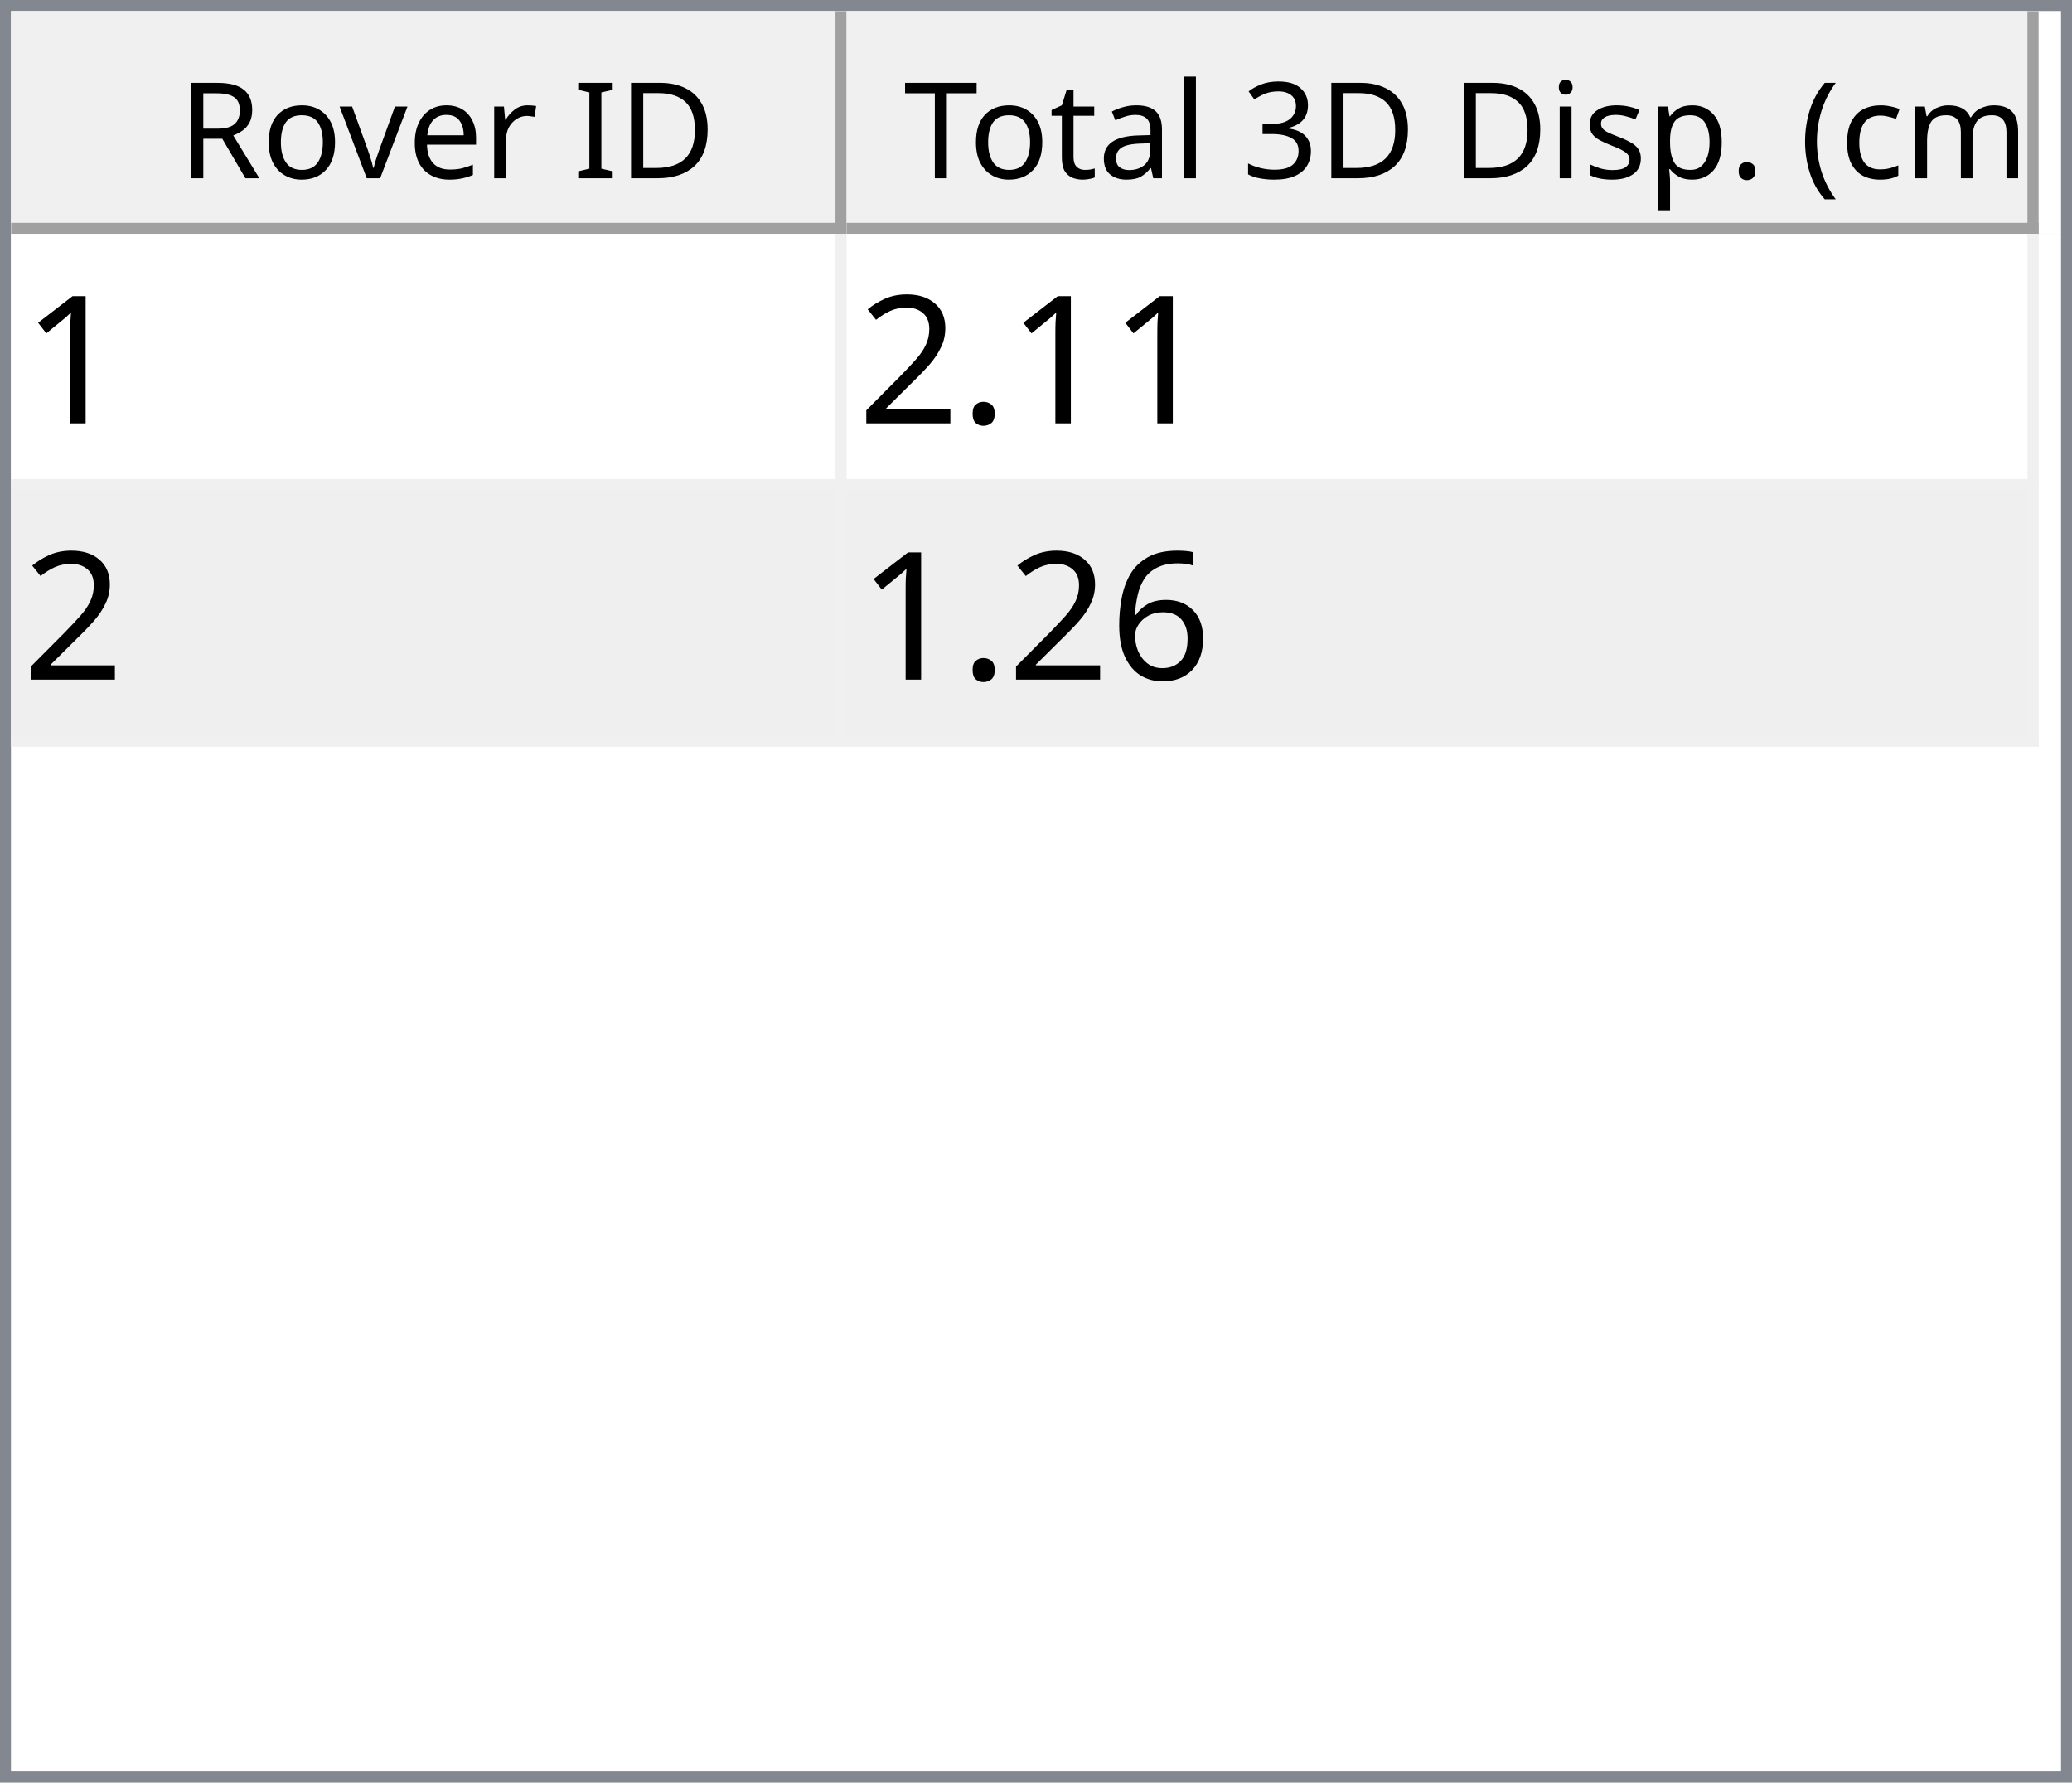
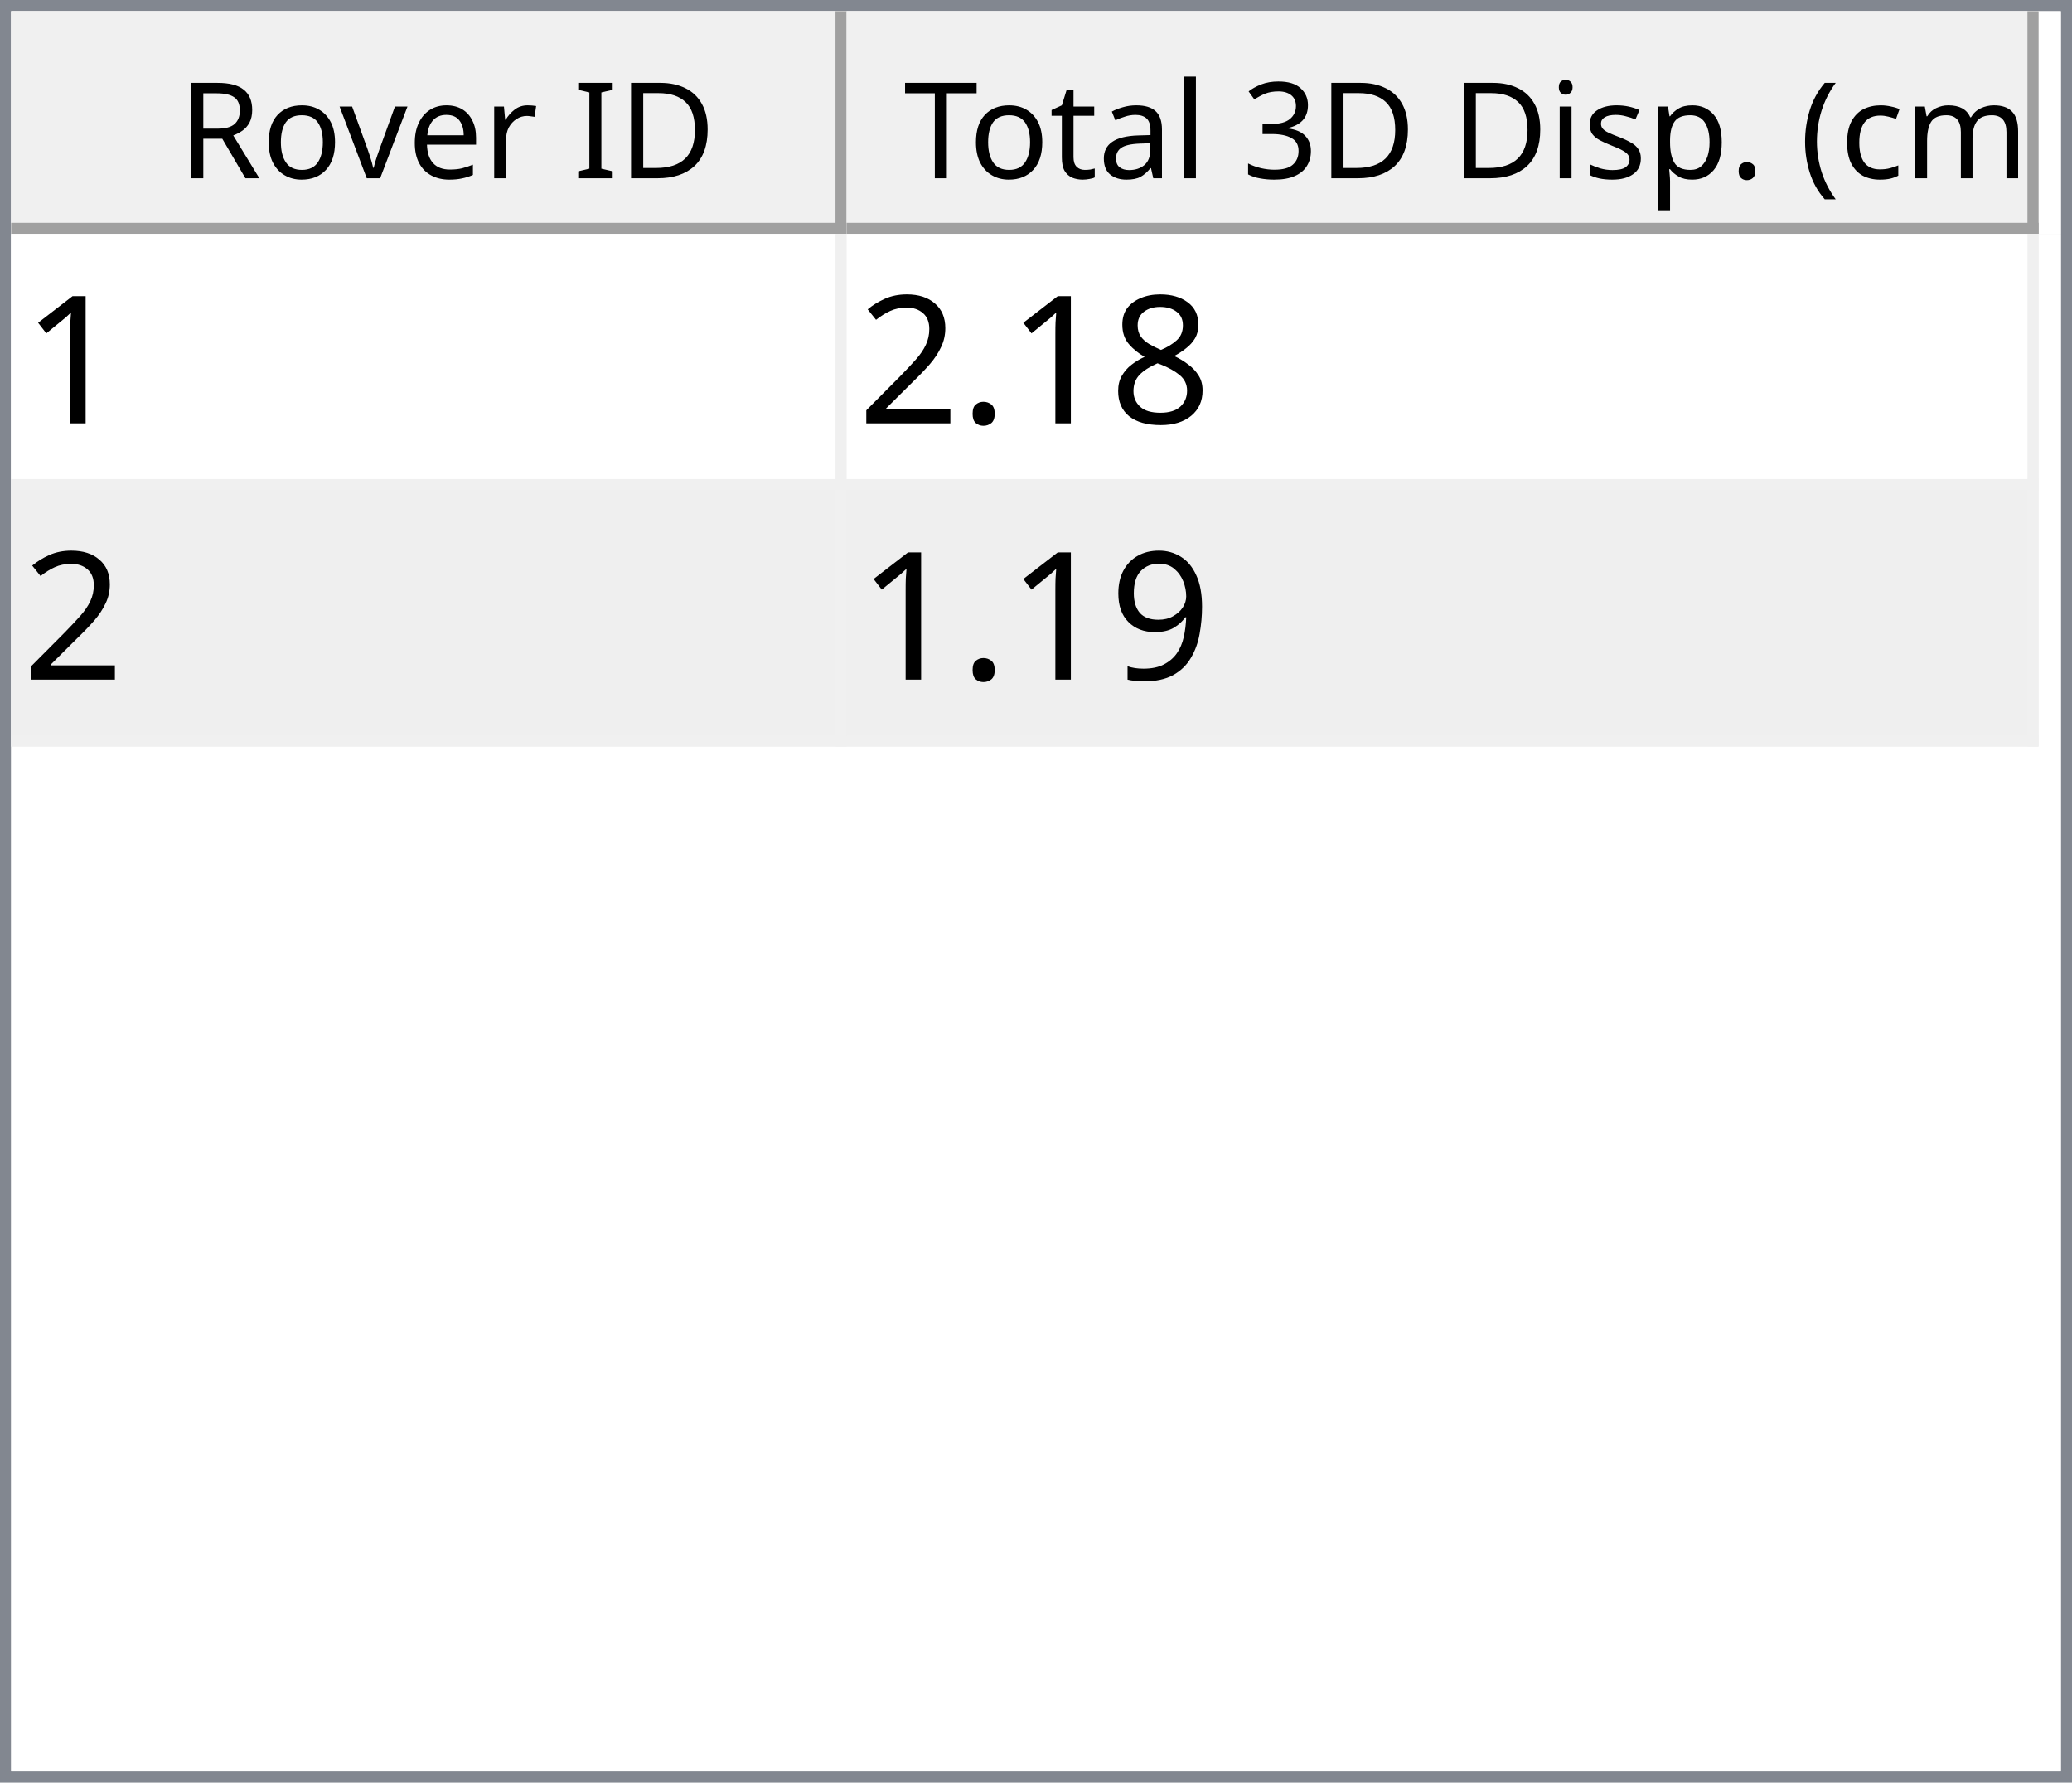
<svg xmlns="http://www.w3.org/2000/svg" style="fill-opacity:1; color-rendering:auto; color-interpolation:auto; text-rendering:auto; stroke:black; stroke-linecap:square; stroke-miterlimit:10; shape-rendering:auto; stroke-opacity:1; fill:black; stroke-dasharray:none; font-weight:normal; stroke-width:1; font-family:'Dialog'; font-style:normal; stroke-linejoin:miter; font-size:12px; stroke-dashoffset:0; image-rendering:auto;" width="186" height="160">
  <defs id="genericDefs" />
  <g>
    <defs id="defs1">
      <clipPath clipPathUnits="userSpaceOnUse" id="clipPath1">
        <path d="M0 0 L186 0 L186 160 L0 160 L0 0 Z" />
      </clipPath>
      <clipPath clipPathUnits="userSpaceOnUse" id="clipPath2">
        <path d="M0 0 L0 160 L186 160 L186 0 Z" />
      </clipPath>
      <clipPath clipPathUnits="userSpaceOnUse" id="clipPath3">
        <path d="M0 0 L0 20 L184 20 L184 0 Z" />
      </clipPath>
      <clipPath clipPathUnits="userSpaceOnUse" id="clipPath4">
        <path d="M0 0 L0 20 L75 20 L75 0 Z" />
      </clipPath>
      <clipPath clipPathUnits="userSpaceOnUse" id="clipPath5">
        <path d="M1 1 L1 19 L74 19 L74 1 Z" />
      </clipPath>
      <clipPath clipPathUnits="userSpaceOnUse" id="clipPath6">
        <path d="M0 0 L0 18 L73 18 L73 0 Z" />
      </clipPath>
      <clipPath clipPathUnits="userSpaceOnUse" id="clipPath7">
        <path d="M-0.5 -0.5 L-0.5 19.5 L74.5 19.5 L74.5 -0.5 Z" />
      </clipPath>
      <clipPath clipPathUnits="userSpaceOnUse" id="clipPath8">
        <path d="M0 0 L0 20 L107 20 L107 0 Z" />
      </clipPath>
      <clipPath clipPathUnits="userSpaceOnUse" id="clipPath9">
        <path d="M1 1 L1 19 L106 19 L106 1 Z" />
      </clipPath>
      <clipPath clipPathUnits="userSpaceOnUse" id="clipPath10">
        <path d="M0 0 L0 18 L105 18 L105 0 Z" />
      </clipPath>
      <clipPath clipPathUnits="userSpaceOnUse" id="clipPath11">
        <path d="M-0.5 -0.5 L-0.5 19.5 L106.5 19.5 L106.5 -0.5 Z" />
      </clipPath>
      <clipPath clipPathUnits="userSpaceOnUse" id="clipPath12">
        <path d="M0 0 L0 138 L184 138 L184 0 Z" />
      </clipPath>
      <clipPath clipPathUnits="userSpaceOnUse" id="clipPath13">
        <path d="M0 0 L0 46 L182 46 L182 0 Z" />
      </clipPath>
      <clipPath clipPathUnits="userSpaceOnUse" id="clipPath14">
        <path d="M-0.5 -0.5 L-0.5 45.5 L181.5 45.5 L181.5 -0.5 Z" />
      </clipPath>
      <clipPath clipPathUnits="userSpaceOnUse" id="clipPath15">
        <path d="M0 0 L0 22 L74 22 L74 0 Z" />
      </clipPath>
      <clipPath clipPathUnits="userSpaceOnUse" id="clipPath16">
        <path d="M0 0 L0 22 L106 22 L106 0 Z" />
      </clipPath>
      <font horiz-adv-x="64.551" id="font1">
        <font-face ascent="107.91" descent="25.098" units-per-em="100" style="font-style:normal; font-family:Segoe UI; font-weight:normal;" />
        <missing-glyph horiz-adv-x="64.551" d="M8.109 0 L8.109 68.266 L56.453 68.266 L56.453 0 L8.109 0 ZM15.328 7.234 L49.219 7.234 L49.219 61.031 L15.328 61.031 L15.328 7.234 Z" />
        <glyph unicode="D" horiz-adv-x="70.117" d="M9.188 0 L9.188 70.016 L28.516 70.016 Q65.531 70.016 65.531 35.891 Q65.531 19.672 55.25 9.836 Q44.969 0 27.734 0 L9.188 0 ZM17.391 62.594 L17.391 7.422 L27.828 7.422 Q41.609 7.422 49.273 14.797 Q56.938 22.172 56.938 35.688 Q56.938 62.594 28.328 62.594 L17.391 62.594 Z" />
        <glyph unicode="I" horiz-adv-x="26.611" d="M17.391 0 L9.188 0 L9.188 70.016 L17.391 70.016 L17.391 0 Z" />
        <glyph unicode=" " horiz-adv-x="27.393" d="" />
        <glyph unicode="r" horiz-adv-x="34.766" d="M34.188 41.891 Q32.078 43.5 28.125 43.5 Q23 43.5 19.555 38.672 Q16.109 33.844 16.109 25.484 L16.109 0 L8.109 0 L8.109 50 L16.109 50 L16.109 39.703 L16.312 39.703 Q18.016 44.969 21.531 47.922 Q25.047 50.875 29.391 50.875 Q32.516 50.875 34.188 50.203 L34.188 41.891 Z" />
        <glyph unicode="e" horiz-adv-x="52.295" d="M48.297 23 L12.984 23 Q13.188 14.656 17.484 10.109 Q21.781 5.562 29.297 5.562 Q37.75 5.562 44.828 11.141 L44.828 3.609 Q38.234 -1.172 27.391 -1.172 Q16.797 -1.172 10.742 5.641 Q4.688 12.453 4.688 24.812 Q4.688 36.469 11.305 43.82 Q17.922 51.172 27.734 51.172 Q37.547 51.172 42.922 44.828 Q48.297 38.484 48.297 27.203 L48.297 23 ZM40.094 29.781 Q40.047 36.719 36.75 40.578 Q33.453 44.438 27.594 44.438 Q21.922 44.438 17.969 40.383 Q14.016 36.328 13.094 29.781 L40.094 29.781 Z" />
        <glyph unicode="v" horiz-adv-x="47.9" d="M47.406 50 L27.484 0 L19.625 0 L0.688 50 L9.469 50 L22.172 13.672 Q23.578 9.672 23.922 6.688 L24.125 6.688 Q24.609 10.453 25.688 13.484 L38.969 50 L47.406 50 Z" />
        <glyph unicode="o" horiz-adv-x="58.594" d="M29 -1.172 Q17.922 -1.172 11.305 5.836 Q4.688 12.844 4.688 24.422 Q4.688 37.016 11.57 44.094 Q18.453 51.172 30.172 51.172 Q41.359 51.172 47.633 44.289 Q53.906 37.406 53.906 25.203 Q53.906 13.234 47.141 6.031 Q40.375 -1.172 29 -1.172 ZM29.594 44.438 Q21.875 44.438 17.383 39.188 Q12.891 33.938 12.891 24.703 Q12.891 15.828 17.43 10.695 Q21.969 5.562 29.594 5.562 Q37.359 5.562 41.531 10.594 Q45.703 15.625 45.703 24.906 Q45.703 34.281 41.531 39.359 Q37.359 44.438 29.594 44.438 Z" />
        <glyph unicode="R" horiz-adv-x="59.814" d="M59.375 0 L49.609 0 L37.891 19.625 Q36.281 22.359 34.766 24.289 Q33.25 26.219 31.664 27.438 Q30.078 28.656 28.25 29.219 Q26.422 29.781 24.125 29.781 L17.391 29.781 L17.391 0 L9.188 0 L9.188 70.016 L30.078 70.016 Q34.672 70.016 38.555 68.867 Q42.438 67.719 45.289 65.375 Q48.141 63.031 49.758 59.547 Q51.375 56.062 51.375 51.375 Q51.375 47.703 50.273 44.656 Q49.172 41.609 47.148 39.211 Q45.125 36.812 42.266 35.133 Q39.406 33.453 35.844 32.516 L35.844 32.328 Q37.594 31.547 38.891 30.547 Q40.188 29.547 41.359 28.18 Q42.531 26.812 43.68 25.078 Q44.828 23.344 46.234 21.047 L59.375 0 ZM17.391 62.594 L17.391 37.203 L28.516 37.203 Q31.594 37.203 34.203 38.133 Q36.812 39.062 38.719 40.797 Q40.625 42.531 41.703 45.047 Q42.781 47.562 42.781 50.688 Q42.781 56.297 39.141 59.445 Q35.5 62.594 28.609 62.594 L17.391 62.594 Z" />
        <glyph unicode=")" horiz-adv-x="30.176" d="M8.297 -15.922 L1.172 -15.922 Q16.406 2.344 16.406 26.812 Q16.406 51.469 1.078 70.016 L8.297 70.016 Q23.531 52.156 23.531 26.703 Q23.531 1.375 8.297 -15.922 Z" />
        <glyph unicode="m" horiz-adv-x="86.133" d="M79.109 0 L71.094 0 L71.094 28.719 Q71.094 37.016 68.531 40.727 Q65.969 44.438 59.906 44.438 Q54.781 44.438 51.195 39.75 Q47.609 35.062 47.609 28.516 L47.609 0 L39.594 0 L39.594 29.688 Q39.594 44.438 28.219 44.438 Q22.953 44.438 19.531 40.016 Q16.109 35.594 16.109 28.516 L16.109 0 L8.109 0 L8.109 50 L16.109 50 L16.109 42.094 L16.312 42.094 Q21.625 51.172 31.844 51.172 Q36.969 51.172 40.773 48.312 Q44.578 45.453 46 40.828 Q51.562 51.172 62.594 51.172 Q79.109 51.172 79.109 30.812 L79.109 0 Z" />
        <glyph unicode="c" horiz-adv-x="46.191" d="M42.188 2.297 Q36.422 -1.172 28.516 -1.172 Q17.828 -1.172 11.258 5.789 Q4.688 12.75 4.688 23.828 Q4.688 36.188 11.766 43.68 Q18.844 51.172 30.672 51.172 Q37.25 51.172 42.281 48.734 L42.281 40.531 Q36.719 44.438 30.375 44.438 Q22.703 44.438 17.797 38.945 Q12.891 33.453 12.891 24.516 Q12.891 15.719 17.508 10.641 Q22.125 5.562 29.891 5.562 Q36.422 5.562 42.188 9.906 L42.188 2.297 Z" />
        <glyph unicode="(" horiz-adv-x="30.176" d="M29.109 -15.922 L21.969 -15.922 Q6.844 1.375 6.844 26.703 Q6.844 52.156 21.969 70.016 L29.203 70.016 Q13.875 51.469 13.875 26.812 Q13.875 2.344 29.109 -15.922 Z" />
        <glyph unicode="." horiz-adv-x="21.68" d="M10.891 -1.078 Q8.641 -1.078 7.055 0.539 Q5.469 2.156 5.469 4.391 Q5.469 6.641 7.055 8.273 Q8.641 9.906 10.891 9.906 Q13.188 9.906 14.797 8.273 Q16.406 6.641 16.406 4.391 Q16.406 2.156 14.797 0.539 Q13.188 -1.078 10.891 -1.078 Z" />
        <glyph unicode="p" horiz-adv-x="58.789" d="M16.312 7.234 L16.109 7.234 L16.109 -23 L8.109 -23 L8.109 50 L16.109 50 L16.109 41.219 L16.312 41.219 Q22.219 51.172 33.594 51.172 Q43.266 51.172 48.688 44.461 Q54.109 37.75 54.109 26.469 Q54.109 13.922 48 6.375 Q41.891 -1.172 31.297 -1.172 Q21.578 -1.172 16.312 7.234 ZM16.109 27.391 L16.109 20.406 Q16.109 14.203 20.141 9.883 Q24.172 5.562 30.375 5.562 Q37.641 5.562 41.773 11.133 Q45.906 16.703 45.906 26.609 Q45.906 34.969 42.047 39.703 Q38.188 44.438 31.594 44.438 Q24.609 44.438 20.359 39.578 Q16.109 34.719 16.109 27.391 Z" />
        <glyph unicode="s" horiz-adv-x="42.432" d="M5.078 1.812 L5.078 10.406 Q11.625 5.562 19.484 5.562 Q30.031 5.562 30.031 12.594 Q30.031 14.594 29.125 15.992 Q28.219 17.391 26.68 18.461 Q25.141 19.531 23.07 20.383 Q21 21.234 18.609 22.172 Q15.281 23.484 12.766 24.828 Q10.25 26.172 8.57 27.859 Q6.891 29.547 6.031 31.695 Q5.172 33.844 5.172 36.719 Q5.172 40.234 6.789 42.945 Q8.406 45.656 11.086 47.484 Q13.766 49.312 17.211 50.242 Q20.656 51.172 24.312 51.172 Q30.812 51.172 35.938 48.922 L35.938 40.828 Q30.422 44.438 23.25 44.438 Q21 44.438 19.195 43.922 Q17.391 43.406 16.094 42.477 Q14.797 41.547 14.086 40.258 Q13.375 38.969 13.375 37.406 Q13.375 35.453 14.086 34.133 Q14.797 32.812 16.164 31.789 Q17.531 30.766 19.484 29.938 Q21.438 29.109 23.922 28.125 Q27.25 26.859 29.883 25.516 Q32.516 24.172 34.375 22.484 Q36.234 20.797 37.234 18.602 Q38.234 16.406 38.234 13.375 Q38.234 9.672 36.602 6.938 Q34.969 4.203 32.234 2.398 Q29.5 0.594 25.93 -0.289 Q22.359 -1.172 18.453 -1.172 Q10.75 -1.172 5.078 1.812 Z" />
        <glyph unicode="i" horiz-adv-x="24.219" d="M12.203 62.703 Q10.062 62.703 8.547 64.164 Q7.031 65.625 7.031 67.875 Q7.031 70.125 8.547 71.609 Q10.062 73.094 12.203 73.094 Q14.406 73.094 15.945 71.609 Q17.484 70.125 17.484 67.875 Q17.484 65.719 15.945 64.211 Q14.406 62.703 12.203 62.703 ZM16.109 0 L8.109 0 L8.109 50 L16.109 50 L16.109 0 Z" />
        <glyph unicode="3" horiz-adv-x="53.906" d="M46.531 19.828 Q46.531 15.094 44.75 11.211 Q42.969 7.328 39.719 4.57 Q36.469 1.812 31.93 0.297 Q27.391 -1.219 21.922 -1.219 Q11.922 -1.219 6 2.594 L6 11.188 Q13.094 5.609 22.219 5.609 Q25.875 5.609 28.828 6.539 Q31.781 7.469 33.906 9.227 Q36.031 10.984 37.18 13.477 Q38.328 15.969 38.328 19.094 Q38.328 32.812 18.797 32.812 L12.984 32.812 L12.984 39.594 L18.5 39.594 Q35.797 39.594 35.797 52.484 Q35.797 64.406 22.609 64.406 Q15.188 64.406 8.688 59.422 L8.688 67.188 Q15.375 71.188 24.609 71.188 Q29 71.188 32.57 69.969 Q36.141 68.75 38.68 66.555 Q41.219 64.359 42.609 61.281 Q44 58.203 44 54.5 Q44 40.672 30.031 36.719 L30.031 36.531 Q33.594 36.141 36.625 34.797 Q39.656 33.453 41.852 31.305 Q44.047 29.156 45.289 26.25 Q46.531 23.344 46.531 19.828 Z" />
        <glyph unicode="l" horiz-adv-x="24.219" d="M16.109 0 L8.109 0 L8.109 74.031 L16.109 74.031 L16.109 0 Z" />
        <glyph unicode="a" horiz-adv-x="50.879" d="M43.891 0 L35.891 0 L35.891 7.812 L35.688 7.812 Q30.469 -1.172 20.312 -1.172 Q12.844 -1.172 8.617 2.781 Q4.391 6.734 4.391 13.281 Q4.391 27.297 20.906 29.594 L35.891 31.688 Q35.891 44.438 25.594 44.438 Q16.547 44.438 9.281 38.281 L9.281 46.484 Q16.656 51.172 26.266 51.172 Q43.891 51.172 43.891 32.516 L43.891 0 ZM35.891 25.297 L23.828 23.641 Q18.266 22.859 15.43 20.875 Q12.594 18.891 12.594 13.875 Q12.594 10.203 15.211 7.883 Q17.828 5.562 22.172 5.562 Q28.125 5.562 32.008 9.742 Q35.891 13.922 35.891 20.312 L35.891 25.297 Z" />
        <glyph unicode="t" horiz-adv-x="33.887" d="M31.297 0.484 Q28.469 -1.078 23.828 -1.078 Q10.688 -1.078 10.688 13.578 L10.688 43.172 L2.094 43.172 L2.094 50 L10.688 50 L10.688 62.203 L18.703 64.797 L18.703 50 L31.297 50 L31.297 43.172 L18.703 43.172 L18.703 14.984 Q18.703 9.969 20.414 7.82 Q22.125 5.672 26.078 5.672 Q29.109 5.672 31.297 7.328 L31.297 0.484 Z" />
        <glyph unicode="T" horiz-adv-x="52.393" d="M50.594 62.594 L30.375 62.594 L30.375 0 L22.172 0 L22.172 62.594 L2 62.594 L2 70.016 L50.594 70.016 L50.594 62.594 Z" />
      </font>
      <font horiz-adv-x="75.0" id="font2">
        <font-face ascent="100.537" descent="21.973" units-per-em="100" style="font-style:normal; font-family:sans-serif; font-weight:normal;" />
        <missing-glyph horiz-adv-x="75.0" d="M12.5 0 L12.5 62.5 L62.5 62.5 L62.5 0 L12.5 0 ZM14.062 1.562 L60.938 1.562 L60.938 60.938 L14.062 60.938 L14.062 1.562 Z" />
        <glyph unicode="1" horiz-adv-x="55.615" d="M37.25 0 L28.469 0 L28.469 56 Q25.297 52.984 20.141 49.953 Q14.984 46.922 10.891 45.406 L10.891 53.906 Q18.266 57.375 23.781 62.305 Q29.297 67.234 31.594 71.875 L37.25 71.875 L37.25 0 Z" />
+         <glyph unicode="8" horiz-adv-x="55.615" d="M17.672 38.812 Q12.203 40.828 9.57 44.539 Q6.938 48.25 6.938 53.422 Q6.938 61.234 12.555 66.555 Q18.172 71.875 27.484 71.875 Q36.859 71.875 42.578 66.43 Q48.297 60.984 48.297 53.172 Q48.297 48.188 45.68 44.508 Q43.062 40.828 37.75 38.812 Q44.344 36.672 47.781 31.883 Q51.219 27.094 51.219 20.453 Q51.219 11.281 44.727 5.031 Q38.234 -1.219 27.641 -1.219 Q17.047 -1.219 10.547 5.055 Q4.047 11.328 4.047 20.703 Q4.047 27.688 7.594 32.398 Q11.141 37.109 17.672 38.812 ZM15.922 53.719 Q15.922 48.641 19.195 45.414 Q22.469 42.188 27.688 42.188 Q32.766 42.188 36.016 45.383 Q39.266 48.578 39.266 53.219 Q39.266 58.062 35.914 61.359 Q32.562 64.656 27.594 64.656 Q22.562 64.656 19.242 61.43 Q15.922 58.203 15.922 53.719 ZM13.094 20.656 Q13.094 16.891 14.875 13.375 Q16.656 9.859 20.172 7.93 Q23.688 6 27.734 6 Q34.031 6 38.133 10.055 Q42.234 14.109 42.234 20.359 Q42.234 26.703 38.016 30.859 Q33.797 35.016 27.438 35.016 Q21.234 35.016 17.164 30.914 Q13.094 26.812 13.094 20.656 Z" />
        <glyph unicode="." horiz-adv-x="27.783" d="M9.078 0 L9.078 10.016 L19.094 10.016 L19.094 0 L9.078 0 Z" />
        <glyph unicode="2" horiz-adv-x="55.615" d="M50.344 8.453 L50.344 0 L3.031 0 Q2.938 3.172 4.047 6.109 Q5.859 10.938 9.836 15.625 Q13.812 20.312 21.344 26.469 Q33.016 36.031 37.117 41.625 Q41.219 47.219 41.219 52.203 Q41.219 57.422 37.477 61.008 Q33.734 64.594 27.734 64.594 Q21.391 64.594 17.578 60.789 Q13.766 56.984 13.719 50.25 L4.688 51.172 Q5.609 61.281 11.664 66.578 Q17.719 71.875 27.938 71.875 Q38.234 71.875 44.242 66.164 Q50.25 60.453 50.25 52 Q50.25 47.703 48.492 43.555 Q46.734 39.406 42.656 34.812 Q38.578 30.219 29.109 22.219 Q21.188 15.578 18.945 13.211 Q16.703 10.844 15.234 8.453 L50.344 8.453 Z" />
-         <glyph unicode="6" horiz-adv-x="55.615" d="M49.75 54.047 L41.016 53.375 Q39.844 58.547 37.703 60.891 Q34.125 64.656 28.906 64.656 Q24.703 64.656 21.531 62.312 Q17.391 59.281 14.992 53.469 Q12.594 47.656 12.5 36.922 Q15.672 41.75 20.266 44.094 Q24.859 46.438 29.891 46.438 Q38.672 46.438 44.852 39.969 Q51.031 33.5 51.031 23.25 Q51.031 16.5 48.125 10.719 Q45.219 4.938 40.141 1.859 Q35.062 -1.219 28.609 -1.219 Q17.625 -1.219 10.695 6.859 Q3.766 14.938 3.766 33.5 Q3.766 54.25 11.422 63.672 Q18.109 71.875 29.438 71.875 Q37.891 71.875 43.289 67.141 Q48.688 62.406 49.75 54.047 ZM13.875 23.188 Q13.875 18.656 15.797 14.508 Q17.719 10.359 21.188 8.18 Q24.656 6 28.469 6 Q34.031 6 38.039 10.492 Q42.047 14.984 42.047 22.703 Q42.047 30.125 38.086 34.398 Q34.125 38.672 28.125 38.672 Q22.172 38.672 18.023 34.398 Q13.875 30.125 13.875 23.188 Z" />
+         <glyph unicode="9" horiz-adv-x="55.615" d="M5.469 16.547 L13.922 17.328 Q14.984 11.375 18.016 8.688 Q21.047 6 25.781 6 Q29.828 6 32.883 7.859 Q35.938 9.719 37.891 12.82 Q39.844 15.922 41.164 21.195 Q42.484 26.469 42.484 31.938 Q42.484 32.516 42.438 33.688 Q39.797 29.5 35.234 26.883 Q30.672 24.266 25.344 24.266 Q16.453 24.266 10.305 30.711 Q4.156 37.156 4.156 47.703 Q4.156 58.594 10.578 65.234 Q17 71.875 26.656 71.875 Q33.641 71.875 39.43 68.117 Q45.219 64.359 48.219 57.398 Q51.219 50.438 51.219 37.25 Q51.219 23.531 48.242 15.406 Q45.266 7.281 39.383 3.031 Q33.5 -1.219 25.594 -1.219 Q17.188 -1.219 11.867 3.445 Q6.547 8.109 5.469 16.547 ZM41.453 48.141 Q41.453 55.719 37.43 60.156 Q33.406 64.594 27.734 64.594 Q21.875 64.594 17.531 59.812 Q13.188 55.031 13.188 47.406 Q13.188 40.578 17.312 36.305 Q21.438 32.031 27.484 32.031 Q33.594 32.031 37.523 36.305 Q41.453 40.578 41.453 48.141 Z" />
      </font>
    </defs>
    <g style="fill:white; stroke:white;">
      <rect x="0" y="0" width="186" style="clip-path:url(#clipPath1); stroke:none;" height="160" />
    </g>
    <g style="fill:white; text-rendering:optimizeSpeed; color-rendering:optimizeSpeed; image-rendering:optimizeSpeed; shape-rendering:crispEdges; stroke:white; color-interpolation:sRGB;">
      <rect x="0" width="186" height="160" y="0" style="stroke:none;" />
      <path style="stroke:none;" d="M0 160 L186 160 L186 0 L0 0 Z" />
    </g>
    <g style="fill:rgb(240,240,240); font-family:'Segoe UI'; stroke:rgb(240,240,240);">
      <rect x="0" y="0" width="186" style="clip-path:url(#clipPath2); stroke:none;" height="160" />
    </g>
    <g style="fill:rgb(130,135,144); font-family:'Segoe UI'; stroke:rgb(130,135,144);">
      <path d="M0 0 L186 0 L186 160 L0 160 L0 0 ZM1 1 L185 1 L185 159 L1 159 L1 1 Z" style="fill-rule:evenodd; clip-path:url(#clipPath2); stroke:none;" />
    </g>
    <g style="fill:white; font-family:'Segoe UI'; stroke:white;" transform="translate(1,1)">
      <rect x="0" y="0" width="184" style="clip-path:url(#clipPath3); stroke:none;" height="20" />
    </g>
    <g style="fill:rgb(240,240,240); font-family:'Segoe UI'; stroke:rgb(240,240,240);" transform="translate(1,1)">
      <rect x="0" y="0" width="75" style="clip-path:url(#clipPath4); stroke:none;" height="20" />
    </g>
    <g style="font-family:'Segoe UI';" transform="translate(2,2)">
      <text x="14" xml:space="preserve" y="14" style="clip-path:url(#clipPath6); stroke:none;">Rover ID</text>
    </g>
    <g style="fill:rgb(160,160,160); font-family:'Segoe UI'; stroke:rgb(160,160,160); stroke-linejoin:bevel;" transform="translate(1.5,1.5)">
      <line x1="74" x2="74" y1="0" style="fill:none; clip-path:url(#clipPath7);" y2="19" />
    </g>
    <g style="fill:rgb(160,160,160); font-family:'Segoe UI'; stroke:rgb(160,160,160); stroke-linejoin:bevel;" transform="matrix(1,0,0,1,1,1) translate(0.5,0.5)">
      <line x1="0" x2="74" y1="19" style="fill:none; clip-path:url(#clipPath7);" y2="19" />
    </g>
    <g style="fill:rgb(240,240,240); font-family:'Segoe UI'; stroke:rgb(240,240,240);" transform="translate(76,1)">
      <rect x="0" y="0" width="107" style="clip-path:url(#clipPath8); stroke:none;" height="20" />
    </g>
    <g style="font-family:'Segoe UI';" transform="translate(77,2)">
      <text x="1" xml:space="preserve" y="14" style="clip-path:url(#clipPath10); stroke:none;"> Total 3D Disp. (cm)</text>
    </g>
    <g style="fill:rgb(160,160,160); font-family:'Segoe UI'; stroke:rgb(160,160,160); stroke-linejoin:bevel;" transform="translate(76.5,1.5)">
      <line x1="106" x2="106" y1="0" style="fill:none; clip-path:url(#clipPath11);" y2="19" />
    </g>
    <g style="fill:rgb(160,160,160); font-family:'Segoe UI'; stroke:rgb(160,160,160); stroke-linejoin:bevel;" transform="matrix(1,0,0,1,76,1) translate(0.5,0.5)">
      <line x1="0" x2="106" y1="19" style="fill:none; clip-path:url(#clipPath11);" y2="19" />
    </g>
    <g style="fill:white; font-family:'Segoe UI'; stroke:white;" transform="translate(1,21)">
      <rect x="0" y="0" width="184" style="clip-path:url(#clipPath12); stroke:none;" height="138" />
    </g>
    <g style="fill:rgb(240,240,240); font-size:16px; font-family:sans-serif; stroke:rgb(240,240,240);" transform="translate(1,21)">
      <rect x="0" y="0" width="182" style="clip-path:url(#clipPath13); stroke:none;" height="46" />
      <line transform="translate(0.5,0.5)" x1="0" x2="181" y1="22" style="clip-path:url(#clipPath14); fill:none; stroke-linejoin:bevel;" y2="22" />
    </g>
    <g transform="matrix(1,0,0,1,1,21) translate(0.5,0.5)" style="fill:rgb(240,240,240); font-size:16px; font-family:sans-serif; stroke:rgb(240,240,240); stroke-linejoin:bevel;">
      <line x1="0" x2="181" y1="45" style="fill:none; clip-path:url(#clipPath14);" y2="45" />
    </g>
    <g transform="matrix(1,0,0,1,1,21) translate(0.5,0.5)" style="fill:rgb(240,240,240); font-size:16px; font-family:sans-serif; stroke:rgb(240,240,240); stroke-linejoin:bevel;">
      <line x1="74" x2="74" y1="0" style="fill:none; clip-path:url(#clipPath14);" y2="45" />
    </g>
    <g transform="matrix(1,0,0,1,1,21) translate(0.5,0.5)" style="fill:rgb(240,240,240); font-size:16px; font-family:sans-serif; stroke:rgb(240,240,240); stroke-linejoin:bevel;">
      <line x1="181" x2="181" y1="0" style="fill:none; clip-path:url(#clipPath14);" y2="45" />
    </g>
    <g style="fill:white; font-size:16px; font-family:sans-serif; stroke:white;" transform="matrix(1,0,0,1,1,21)">
      <rect x="0" y="0" width="74" style="clip-path:url(#clipPath15); stroke:none;" height="22" />
      <text x="1" y="17" style="fill:black; clip-path:url(#clipPath15); stroke:none;" xml:space="preserve">1</text>
    </g>
    <g style="fill:white; font-size:16px; font-family:sans-serif; stroke:white;" transform="matrix(1,0,0,1,1,21) translate(75,0)">
      <rect x="0" y="0" width="106" style="clip-path:url(#clipPath16); stroke:none;" height="22" />
-       <text x="1" y="17" style="fill:black; clip-path:url(#clipPath16); stroke:none;" xml:space="preserve">2.11</text>
+       <text x="1" y="17" style="fill:black; clip-path:url(#clipPath16); stroke:none;" xml:space="preserve">2.18</text>
    </g>
    <g style="fill:rgb(239,239,239); font-size:16px; font-family:sans-serif; stroke:rgb(239,239,239);" transform="matrix(1,0,0,1,1,21) translate(0,23)">
      <rect x="0" y="0" width="74" style="clip-path:url(#clipPath15); stroke:none;" height="22" />
      <text x="1" y="17" style="fill:black; clip-path:url(#clipPath15); stroke:none;" xml:space="preserve">2</text>
    </g>
    <g style="fill:rgb(239,239,239); font-size:16px; font-family:sans-serif; stroke:rgb(239,239,239);" transform="matrix(1,0,0,1,1,21) translate(75,23)">
      <rect x="0" y="0" width="106" style="clip-path:url(#clipPath16); stroke:none;" height="22" />
-       <text x="1" y="17" style="fill:black; clip-path:url(#clipPath16); stroke:none;" xml:space="preserve">1.26</text>
+       <text x="1" y="17" style="fill:black; clip-path:url(#clipPath16); stroke:none;" xml:space="preserve">1.19</text>
    </g>
  </g>
</svg>
